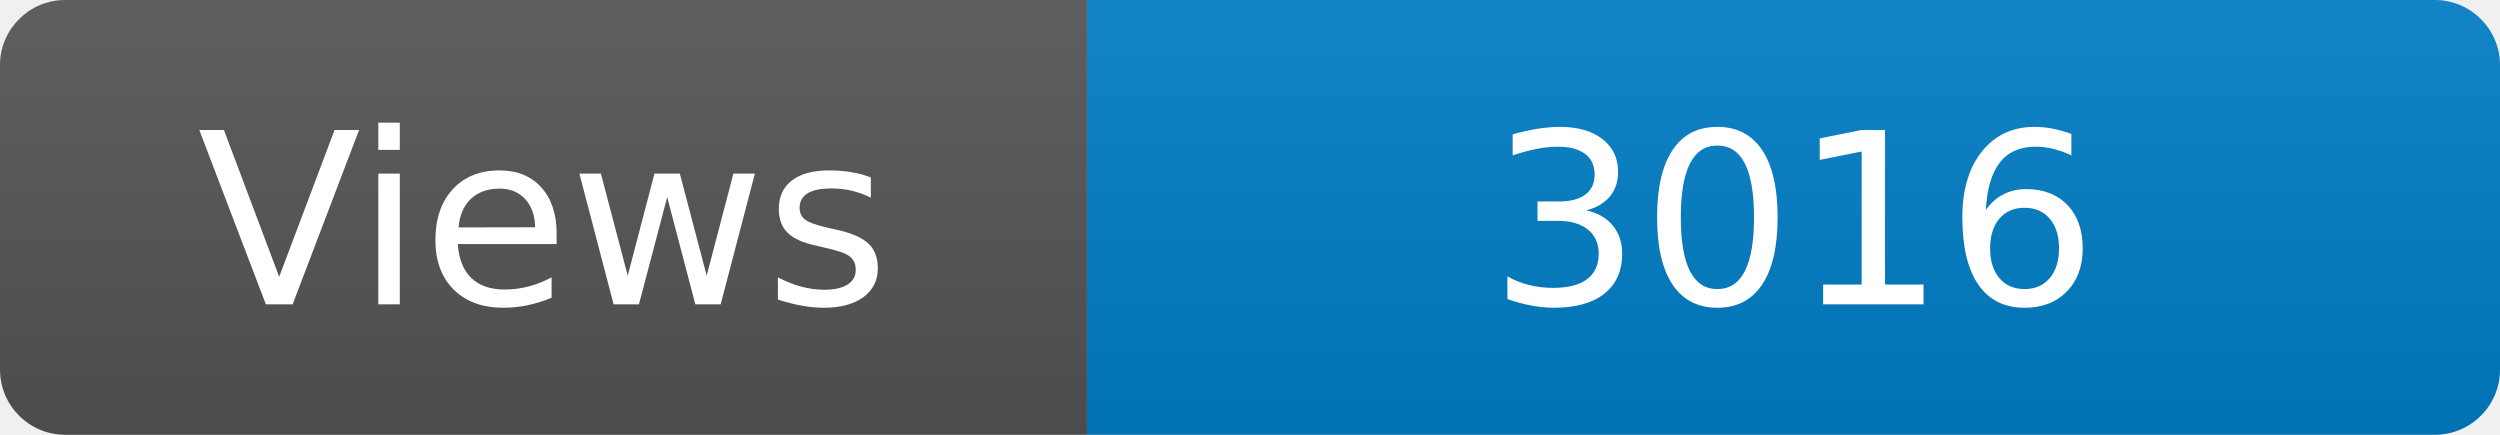
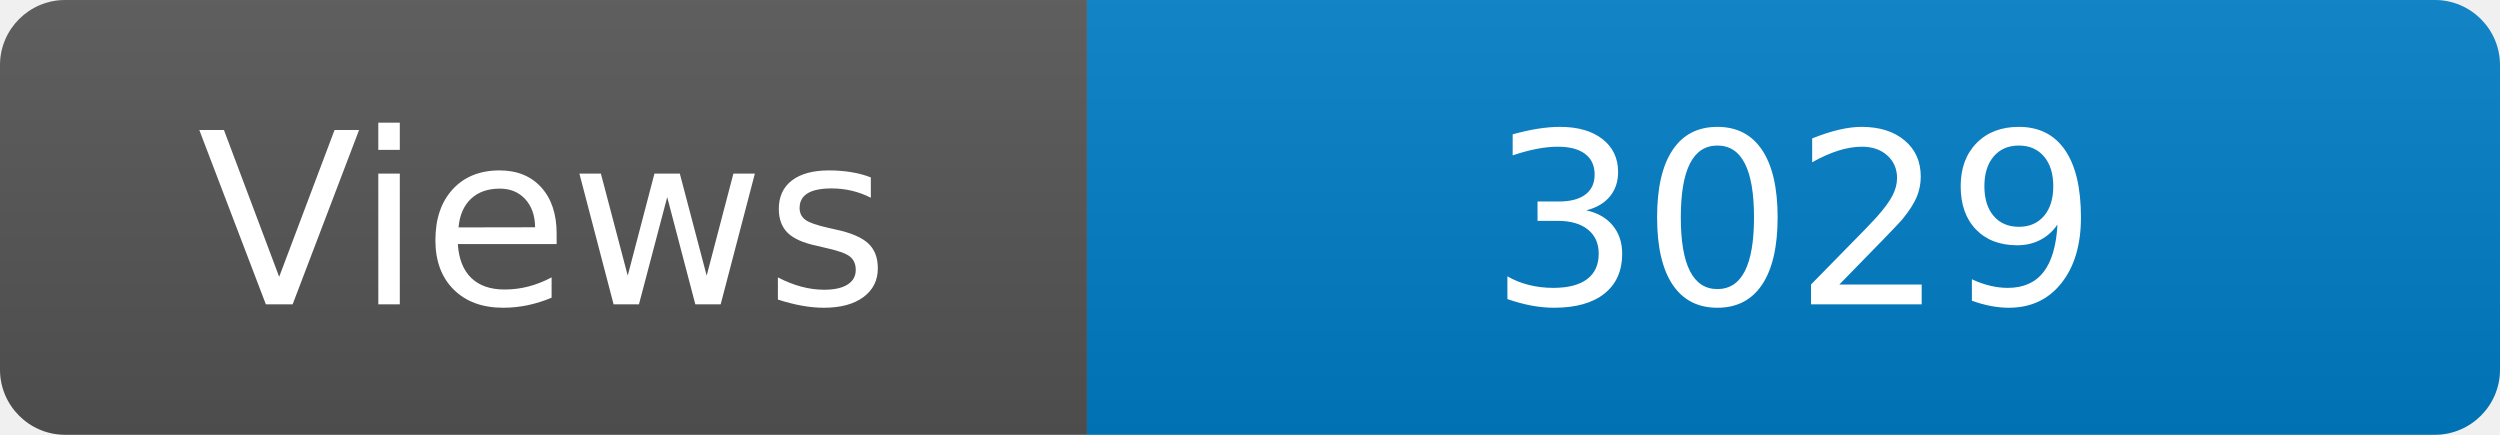
<svg xmlns="http://www.w3.org/2000/svg" width="115" height="20" role="img" aria-label="Maintained?: yes">
  <linearGradient id="s" x2="0" y2="100%">
    <stop offset="0" stop-color="#bbb" stop-opacity=".1" />
    <stop offset="1" stop-opacity=".1" />
  </linearGradient>
  <clipPath id="r">
    <rect width="115" height="20" rx="3" fill="#fff" />
  </clipPath>
  <g clip-path="url(#r)">
    <rect width="50" height="20" fill="#555" />
    <rect x="50" width="160" height="20" fill="#007ec6" />
    <rect width="115" height="20" fill="url(#s)" />
  </g>
  <g fill="#fff" text-anchor="middle" font-family="Verdana,Geneva,DejaVu Sans,sans-serif" font-size="110">
    <text x="250" y="140" transform="scale(.1)" fill="#fff">Views</text>
-     <text x="825" y="140" transform="scale(.1)" fill="#fff">3016</text>
+     <text x="825" y="140" transform="scale(.1)" fill="#fff">3029</text>
  </g>
</svg>
